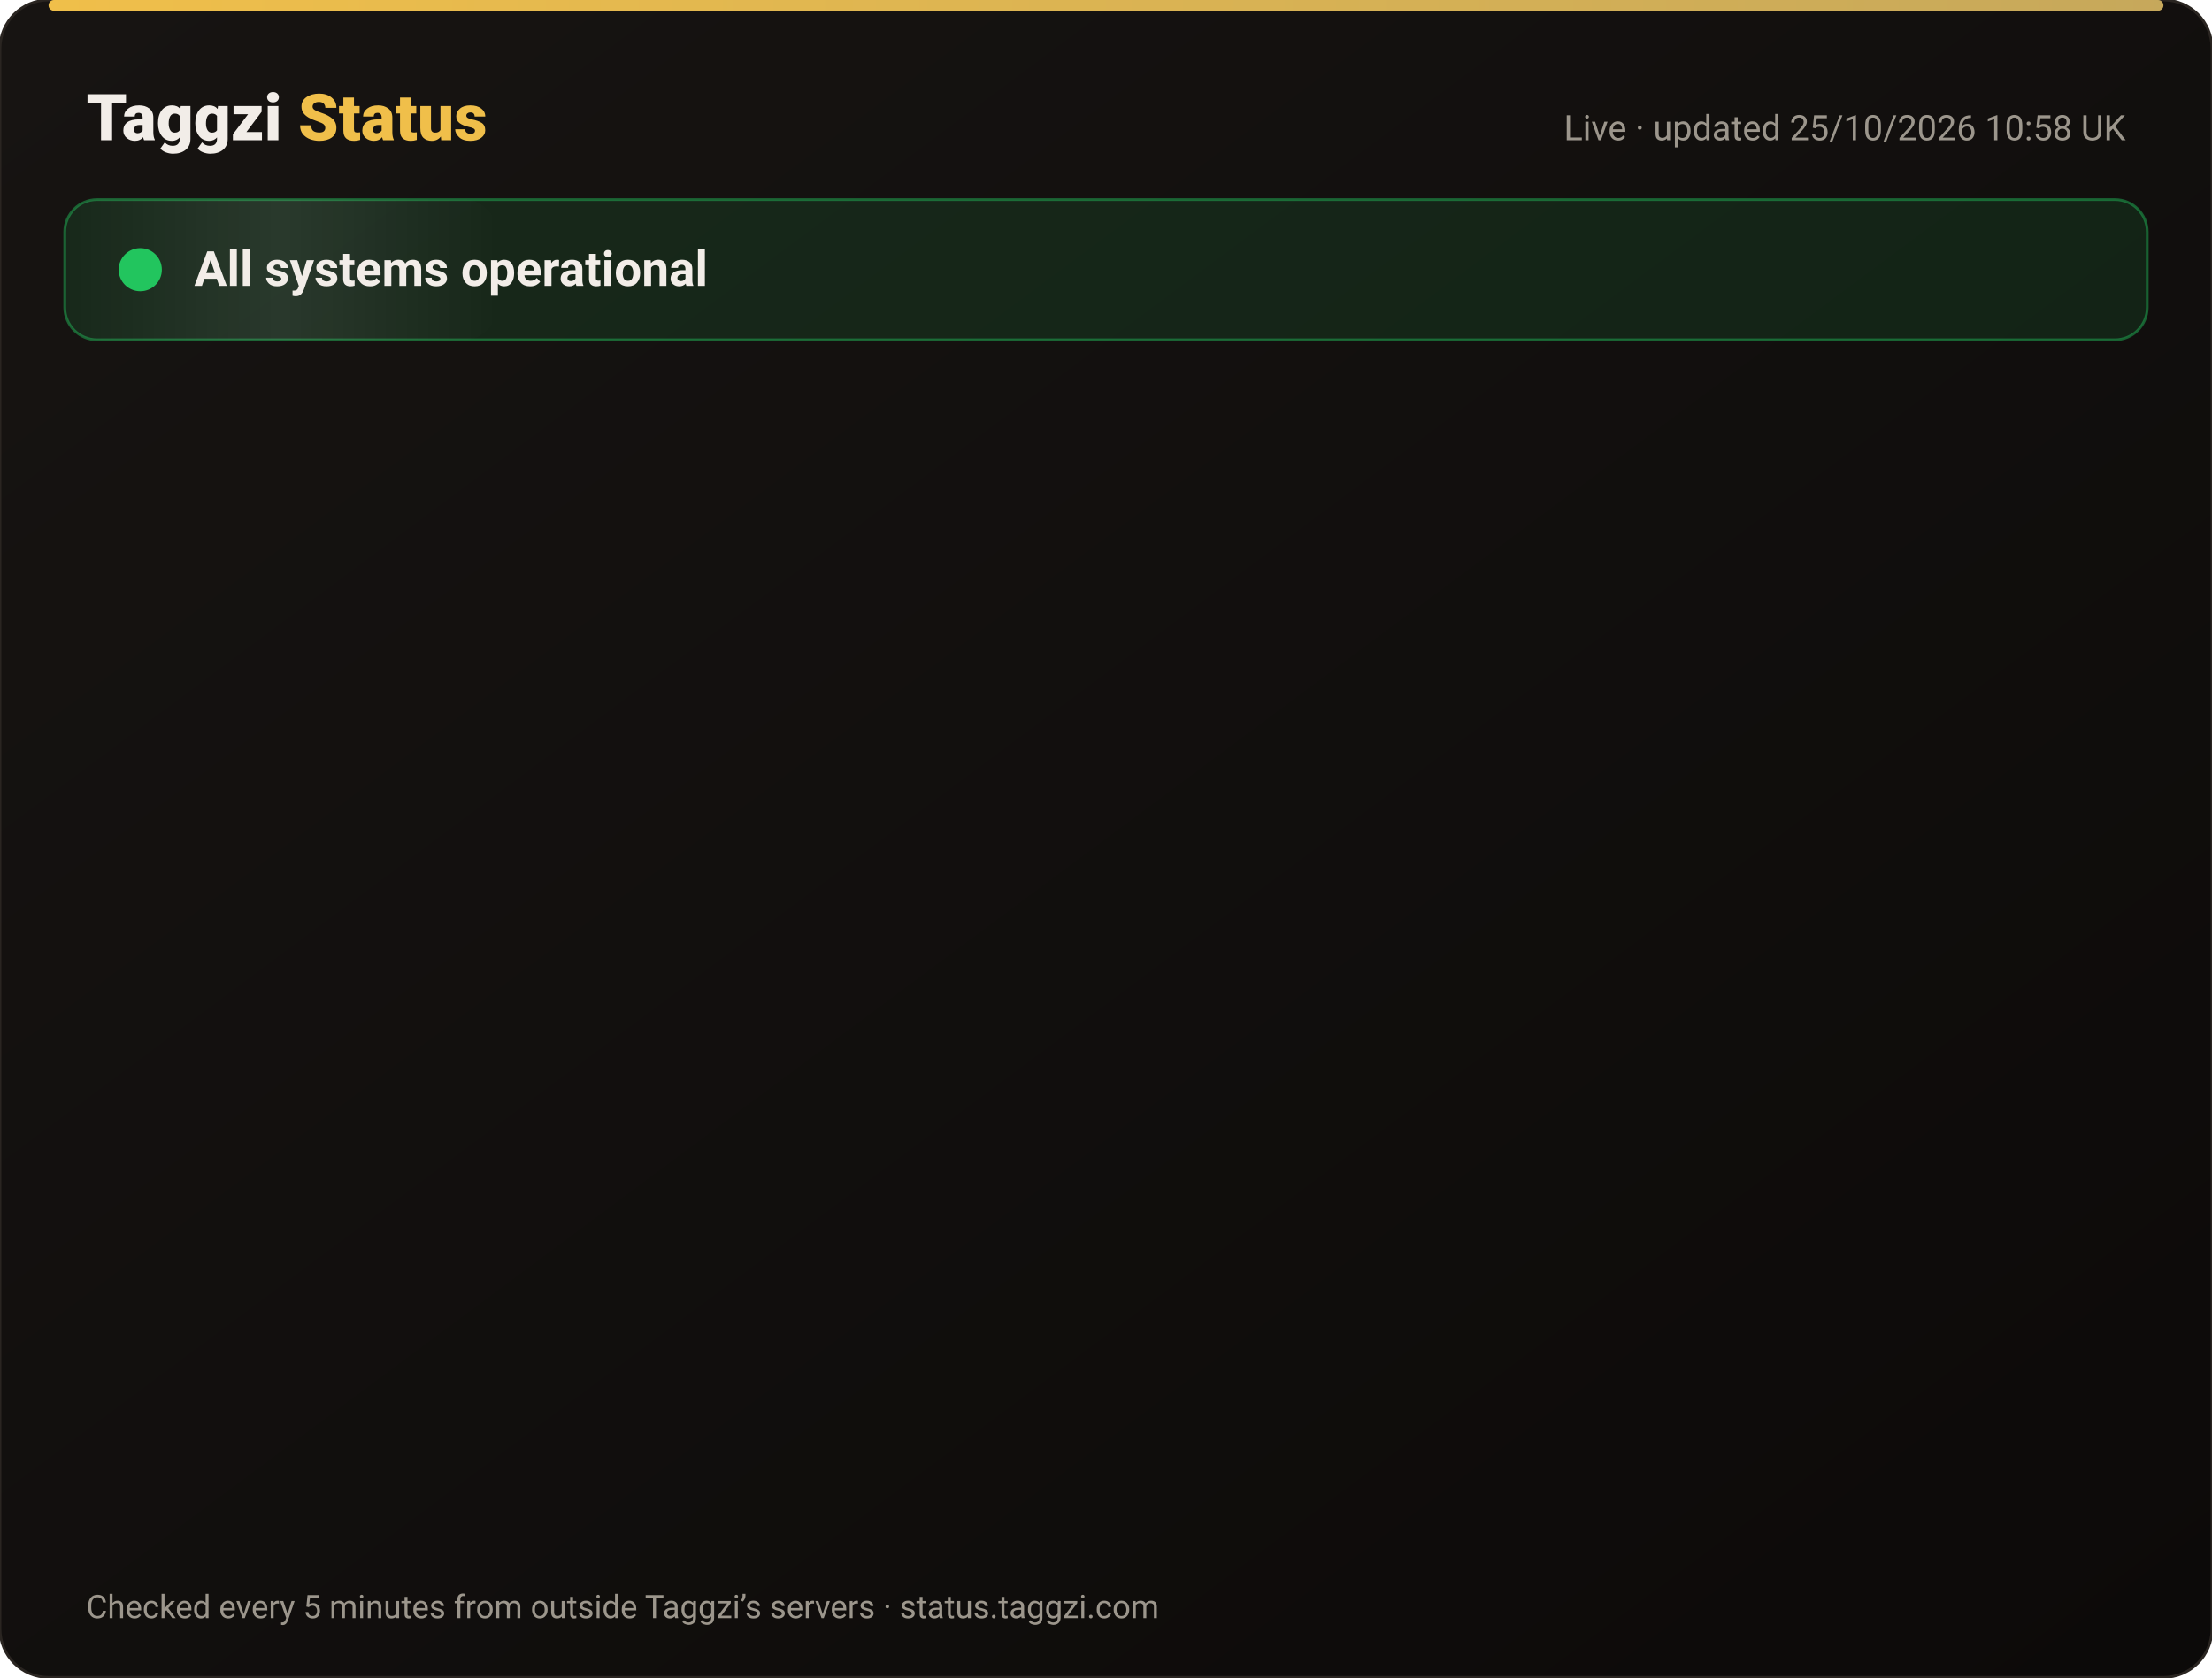
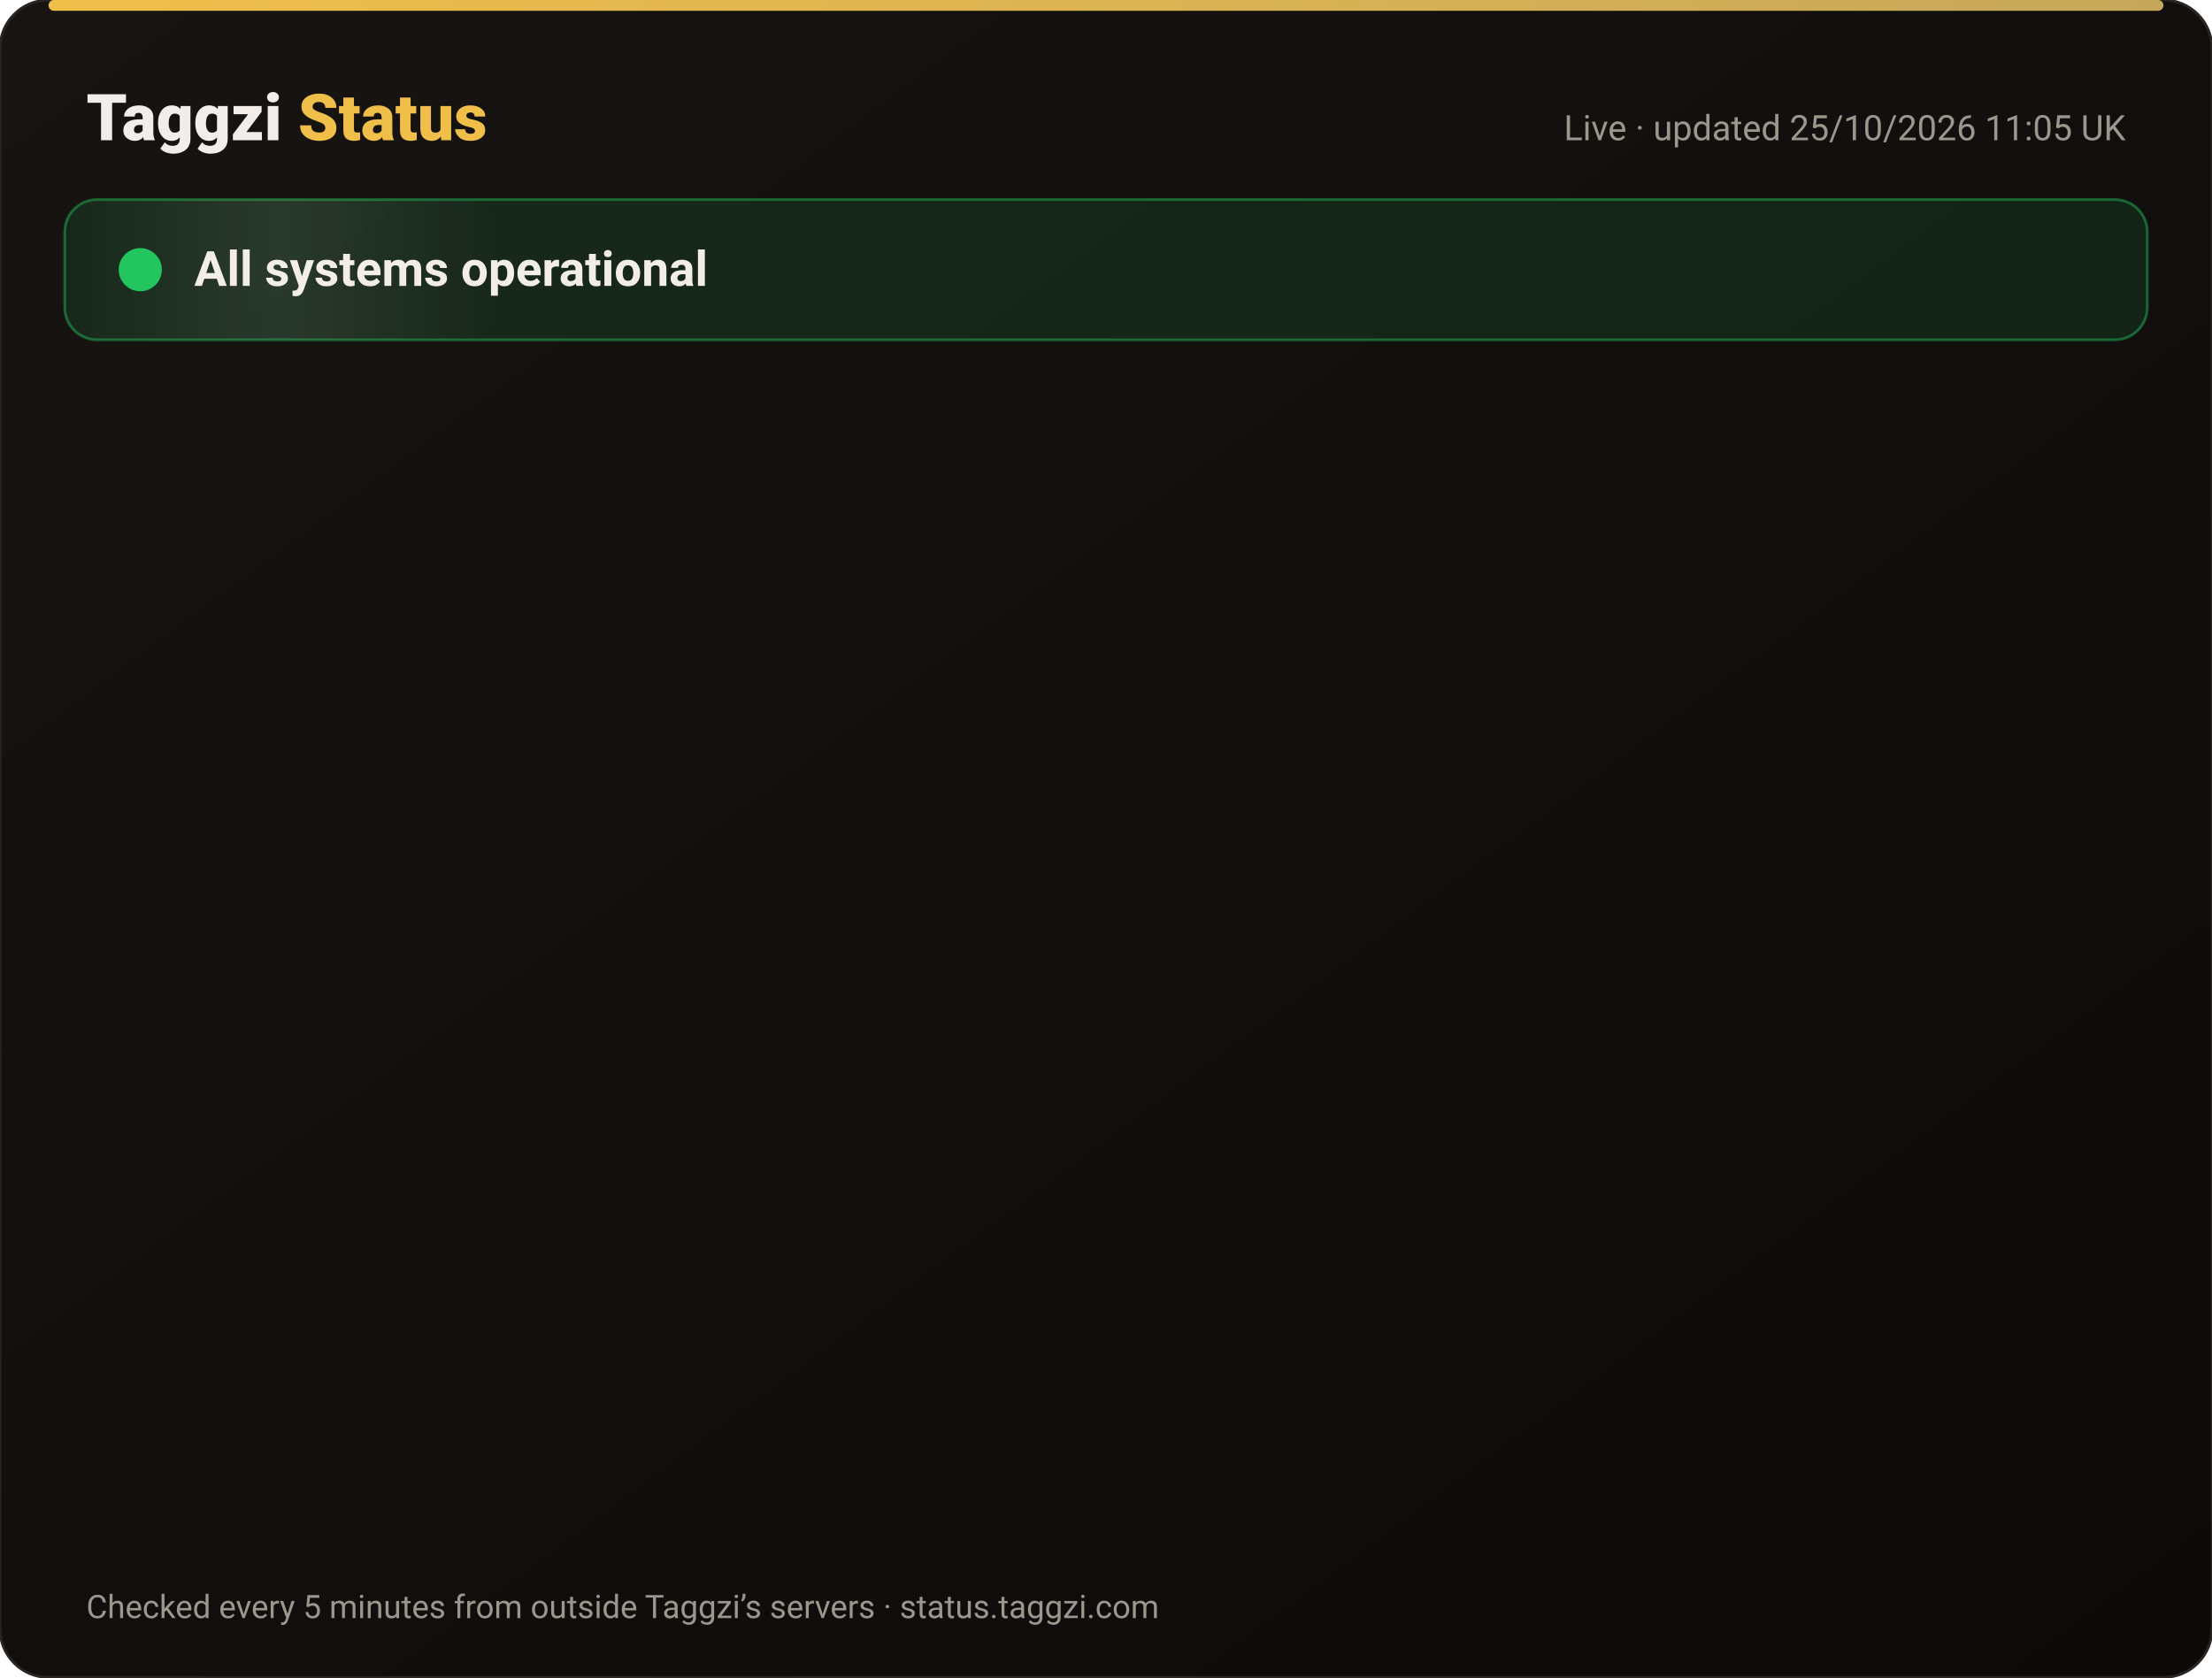
<svg xmlns="http://www.w3.org/2000/svg" width="820" height="622" viewBox="0 0 820 622" font-family="-apple-system,Segoe UI,Roboto,Helvetica,Arial,sans-serif">
  <defs>
    <linearGradient id="bg" x1="0" y1="0" x2="1" y2="1">
      <stop offset="0" stop-color="#171412" />
      <stop offset="1" stop-color="#0C0A09" />
    </linearGradient>
    <linearGradient id="gold" x1="0" x2="1">
      <stop offset="0" stop-color="#F0BF4A" />
      <stop offset="1" stop-color="#c6a85b" />
    </linearGradient>
    <linearGradient id="shine" x1="0" x2="1">
      <stop offset="0" stop-color="#fff" stop-opacity="0" />
      <stop offset=".5" stop-color="#fff" stop-opacity=".08" />
      <stop offset="1" stop-color="#fff" stop-opacity="0" />
    </linearGradient>
  </defs>
  <rect width="820" height="622" rx="18" fill="url(#bg)" stroke="#2a2521" />
  <rect x="18" y="0" width="784" height="4" rx="2" fill="url(#gold)" />
  <text x="32" y="52" font-size="24" font-weight="800" fill="#F2EDE8">Taggzi <tspan fill="#F0BF4A">Status</tspan>
  </text>
-   <text x="788" y="52" font-size="13" fill="#9C968C" text-anchor="end">Live · updated 25/10/2026 10:58 UK</text>
+   <text x="788" y="52" font-size="13" fill="#9C968C" text-anchor="end">Live · updated 25/10/2026 11:05 UK</text>
  <rect x="24" y="74" width="772" height="52" rx="12" fill="#22c55e" fill-opacity=".12" stroke="#22c55e" stroke-opacity=".45" />
  <rect x="24" y="74" width="160" height="52" rx="12" fill="url(#shine)">
    <animate attributeName="x" from="-160" to="820" dur="4s" repeatCount="indefinite" />
  </rect>
  <circle cx="52" cy="100" r="7" fill="#22c55e" />
  <circle cx="52" cy="100" r="7" fill="none" stroke="#22c55e" stroke-width="2">
    <animate attributeName="r" values="7;15;7" dur="2s" repeatCount="indefinite" />
    <animate attributeName="opacity" values=".9;0;.9" dur="2s" repeatCount="indefinite" />
  </circle>
  <text x="72" y="106" font-size="18" font-weight="700" fill="#F2EDE8">All systems operational</text>
  <g opacity="0">
    <animate attributeName="opacity" from="0" to="1" begin="0.00s" dur=".6s" fill="freeze" />
    <line x1="32" y1="188" x2="788" y2="188" stroke="#2a2521" />
    <circle cx="44" cy="166" r="6" fill="#22c55e">
      <animate attributeName="opacity" values="1;.45;1" dur="2.4s" begin="0.00s" repeatCount="indefinite" />
    </circle>
    <text x="62" y="171" font-size="15" font-weight="650" fill="#F2EDE8">Website</text>
    <text x="630" y="171" font-size="13" fill="#9C968C" text-anchor="end">99.97% uptime</text>
    <rect x="648" y="154" width="140" height="24" rx="12" fill="#22c55e" fill-opacity=".14" stroke="#22c55e" stroke-opacity=".5" />
    <text x="718" y="171" font-size="12" font-weight="700" fill="#22c55e" text-anchor="middle">Operational</text>
  </g>
  <g opacity="0">
    <animate attributeName="opacity" from="0" to="1" begin="0.15s" dur=".6s" fill="freeze" />
    <line x1="32" y1="234" x2="788" y2="234" stroke="#2a2521" />
    <circle cx="44" cy="212" r="6" fill="#22c55e">
      <animate attributeName="opacity" values="1;.45;1" dur="2.4s" begin="0.15s" repeatCount="indefinite" />
    </circle>
    <text x="62" y="217" font-size="15" font-weight="650" fill="#F2EDE8">Tag scans</text>
    <text x="630" y="217" font-size="13" fill="#9C968C" text-anchor="end">99.97% uptime</text>
    <rect x="648" y="200" width="140" height="24" rx="12" fill="#22c55e" fill-opacity=".14" stroke="#22c55e" stroke-opacity=".5" />
    <text x="718" y="217" font-size="12" font-weight="700" fill="#22c55e" text-anchor="middle">Operational</text>
  </g>
  <g opacity="0">
    <animate attributeName="opacity" from="0" to="1" begin="0.30s" dur=".6s" fill="freeze" />
    <line x1="32" y1="280" x2="788" y2="280" stroke="#2a2521" />
    <circle cx="44" cy="258" r="6" fill="#22c55e">
      <animate attributeName="opacity" values="1;.45;1" dur="2.4s" begin="0.30s" repeatCount="indefinite" />
    </circle>
    <text x="62" y="263" font-size="15" font-weight="650" fill="#F2EDE8">Manual tag lookup</text>
    <text x="630" y="263" font-size="13" fill="#9C968C" text-anchor="end">99.97% uptime</text>
    <rect x="648" y="246" width="140" height="24" rx="12" fill="#22c55e" fill-opacity=".14" stroke="#22c55e" stroke-opacity=".5" />
    <text x="718" y="263" font-size="12" font-weight="700" fill="#22c55e" text-anchor="middle">Operational</text>
  </g>
  <g opacity="0">
    <animate attributeName="opacity" from="0" to="1" begin="0.45s" dur=".6s" fill="freeze" />
    <line x1="32" y1="326" x2="788" y2="326" stroke="#2a2521" />
    <circle cx="44" cy="304" r="6" fill="#22c55e">
      <animate attributeName="opacity" values="1;.45;1" dur="2.4s" begin="0.45s" repeatCount="indefinite" />
    </circle>
    <text x="62" y="309" font-size="15" font-weight="650" fill="#F2EDE8">App &amp; login</text>
    <text x="630" y="309" font-size="13" fill="#9C968C" text-anchor="end">99.97% uptime</text>
    <rect x="648" y="292" width="140" height="24" rx="12" fill="#22c55e" fill-opacity=".14" stroke="#22c55e" stroke-opacity=".5" />
    <text x="718" y="309" font-size="12" font-weight="700" fill="#22c55e" text-anchor="middle">Operational</text>
  </g>
  <g opacity="0">
    <animate attributeName="opacity" from="0" to="1" begin="0.60s" dur=".6s" fill="freeze" />
    <line x1="32" y1="372" x2="788" y2="372" stroke="#2a2521" />
    <circle cx="44" cy="350" r="6" fill="#22c55e">
      <animate attributeName="opacity" values="1;.45;1" dur="2.4s" begin="0.60s" repeatCount="indefinite" />
    </circle>
    <text x="62" y="355" font-size="15" font-weight="650" fill="#F2EDE8">Community alerts</text>
    <text x="630" y="355" font-size="13" fill="#9C968C" text-anchor="end">99.97% uptime</text>
    <rect x="648" y="338" width="140" height="24" rx="12" fill="#22c55e" fill-opacity=".14" stroke="#22c55e" stroke-opacity=".5" />
    <text x="718" y="355" font-size="12" font-weight="700" fill="#22c55e" text-anchor="middle">Operational</text>
  </g>
  <g opacity="0">
    <animate attributeName="opacity" from="0" to="1" begin="0.75s" dur=".6s" fill="freeze" />
    <line x1="32" y1="418" x2="788" y2="418" stroke="#2a2521" />
    <circle cx="44" cy="396" r="6" fill="#22c55e">
      <animate attributeName="opacity" values="1;.45;1" dur="2.4s" begin="0.75s" repeatCount="indefinite" />
    </circle>
    <text x="62" y="401" font-size="15" font-weight="650" fill="#F2EDE8">Private calling</text>
    <text x="630" y="401" font-size="13" fill="#9C968C" text-anchor="end">99.97% uptime</text>
    <rect x="648" y="384" width="140" height="24" rx="12" fill="#22c55e" fill-opacity=".14" stroke="#22c55e" stroke-opacity=".5" />
    <text x="718" y="401" font-size="12" font-weight="700" fill="#22c55e" text-anchor="middle">Operational</text>
  </g>
  <g opacity="0">
    <animate attributeName="opacity" from="0" to="1" begin="0.90s" dur=".6s" fill="freeze" />
    <line x1="32" y1="464" x2="788" y2="464" stroke="#2a2521" />
    <circle cx="44" cy="442" r="6" fill="#22c55e">
      <animate attributeName="opacity" values="1;.45;1" dur="2.4s" begin="0.90s" repeatCount="indefinite" />
    </circle>
    <text x="62" y="447" font-size="15" font-weight="650" fill="#F2EDE8">Payments</text>
    <text x="630" y="447" font-size="13" fill="#9C968C" text-anchor="end">99.96% uptime</text>
    <rect x="648" y="430" width="140" height="24" rx="12" fill="#22c55e" fill-opacity=".14" stroke="#22c55e" stroke-opacity=".5" />
    <text x="718" y="447" font-size="12" font-weight="700" fill="#22c55e" text-anchor="middle">Operational</text>
  </g>
  <g opacity="0">
    <animate attributeName="opacity" from="0" to="1" begin="1.05s" dur=".6s" fill="freeze" />
    <line x1="32" y1="510" x2="788" y2="510" stroke="#2a2521" />
    <circle cx="44" cy="488" r="6" fill="#22c55e">
      <animate attributeName="opacity" values="1;.45;1" dur="2.4s" begin="1.05s" repeatCount="indefinite" />
    </circle>
    <text x="62" y="493" font-size="15" font-weight="650" fill="#F2EDE8">Email &amp; support</text>
    <text x="630" y="493" font-size="13" fill="#9C968C" text-anchor="end">99.97% uptime</text>
    <rect x="648" y="476" width="140" height="24" rx="12" fill="#22c55e" fill-opacity=".14" stroke="#22c55e" stroke-opacity=".5" />
    <text x="718" y="493" font-size="12" font-weight="700" fill="#22c55e" text-anchor="middle">Operational</text>
  </g>
  <g opacity="0">
    <animate attributeName="opacity" from="0" to="1" begin="1.20s" dur=".6s" fill="freeze" />
    <line x1="32" y1="556" x2="788" y2="556" stroke="#2a2521" />
    <circle cx="44" cy="534" r="6" fill="#22c55e">
      <animate attributeName="opacity" values="1;.45;1" dur="2.4s" begin="1.20s" repeatCount="indefinite" />
    </circle>
    <text x="62" y="539" font-size="15" font-weight="650" fill="#F2EDE8">Secure connection (SSL)</text>
    <text x="630" y="539" font-size="13" fill="#9C968C" text-anchor="end">100.00% uptime</text>
    <rect x="648" y="522" width="140" height="24" rx="12" fill="#22c55e" fill-opacity=".14" stroke="#22c55e" stroke-opacity=".5" />
    <text x="718" y="539" font-size="12" font-weight="700" fill="#22c55e" text-anchor="middle">Operational</text>
  </g>
  <text x="32" y="600" font-size="12" fill="#9C968C">Checked every 5 minutes from outside Taggzi’s servers · status.taggzi.com</text>
</svg>
